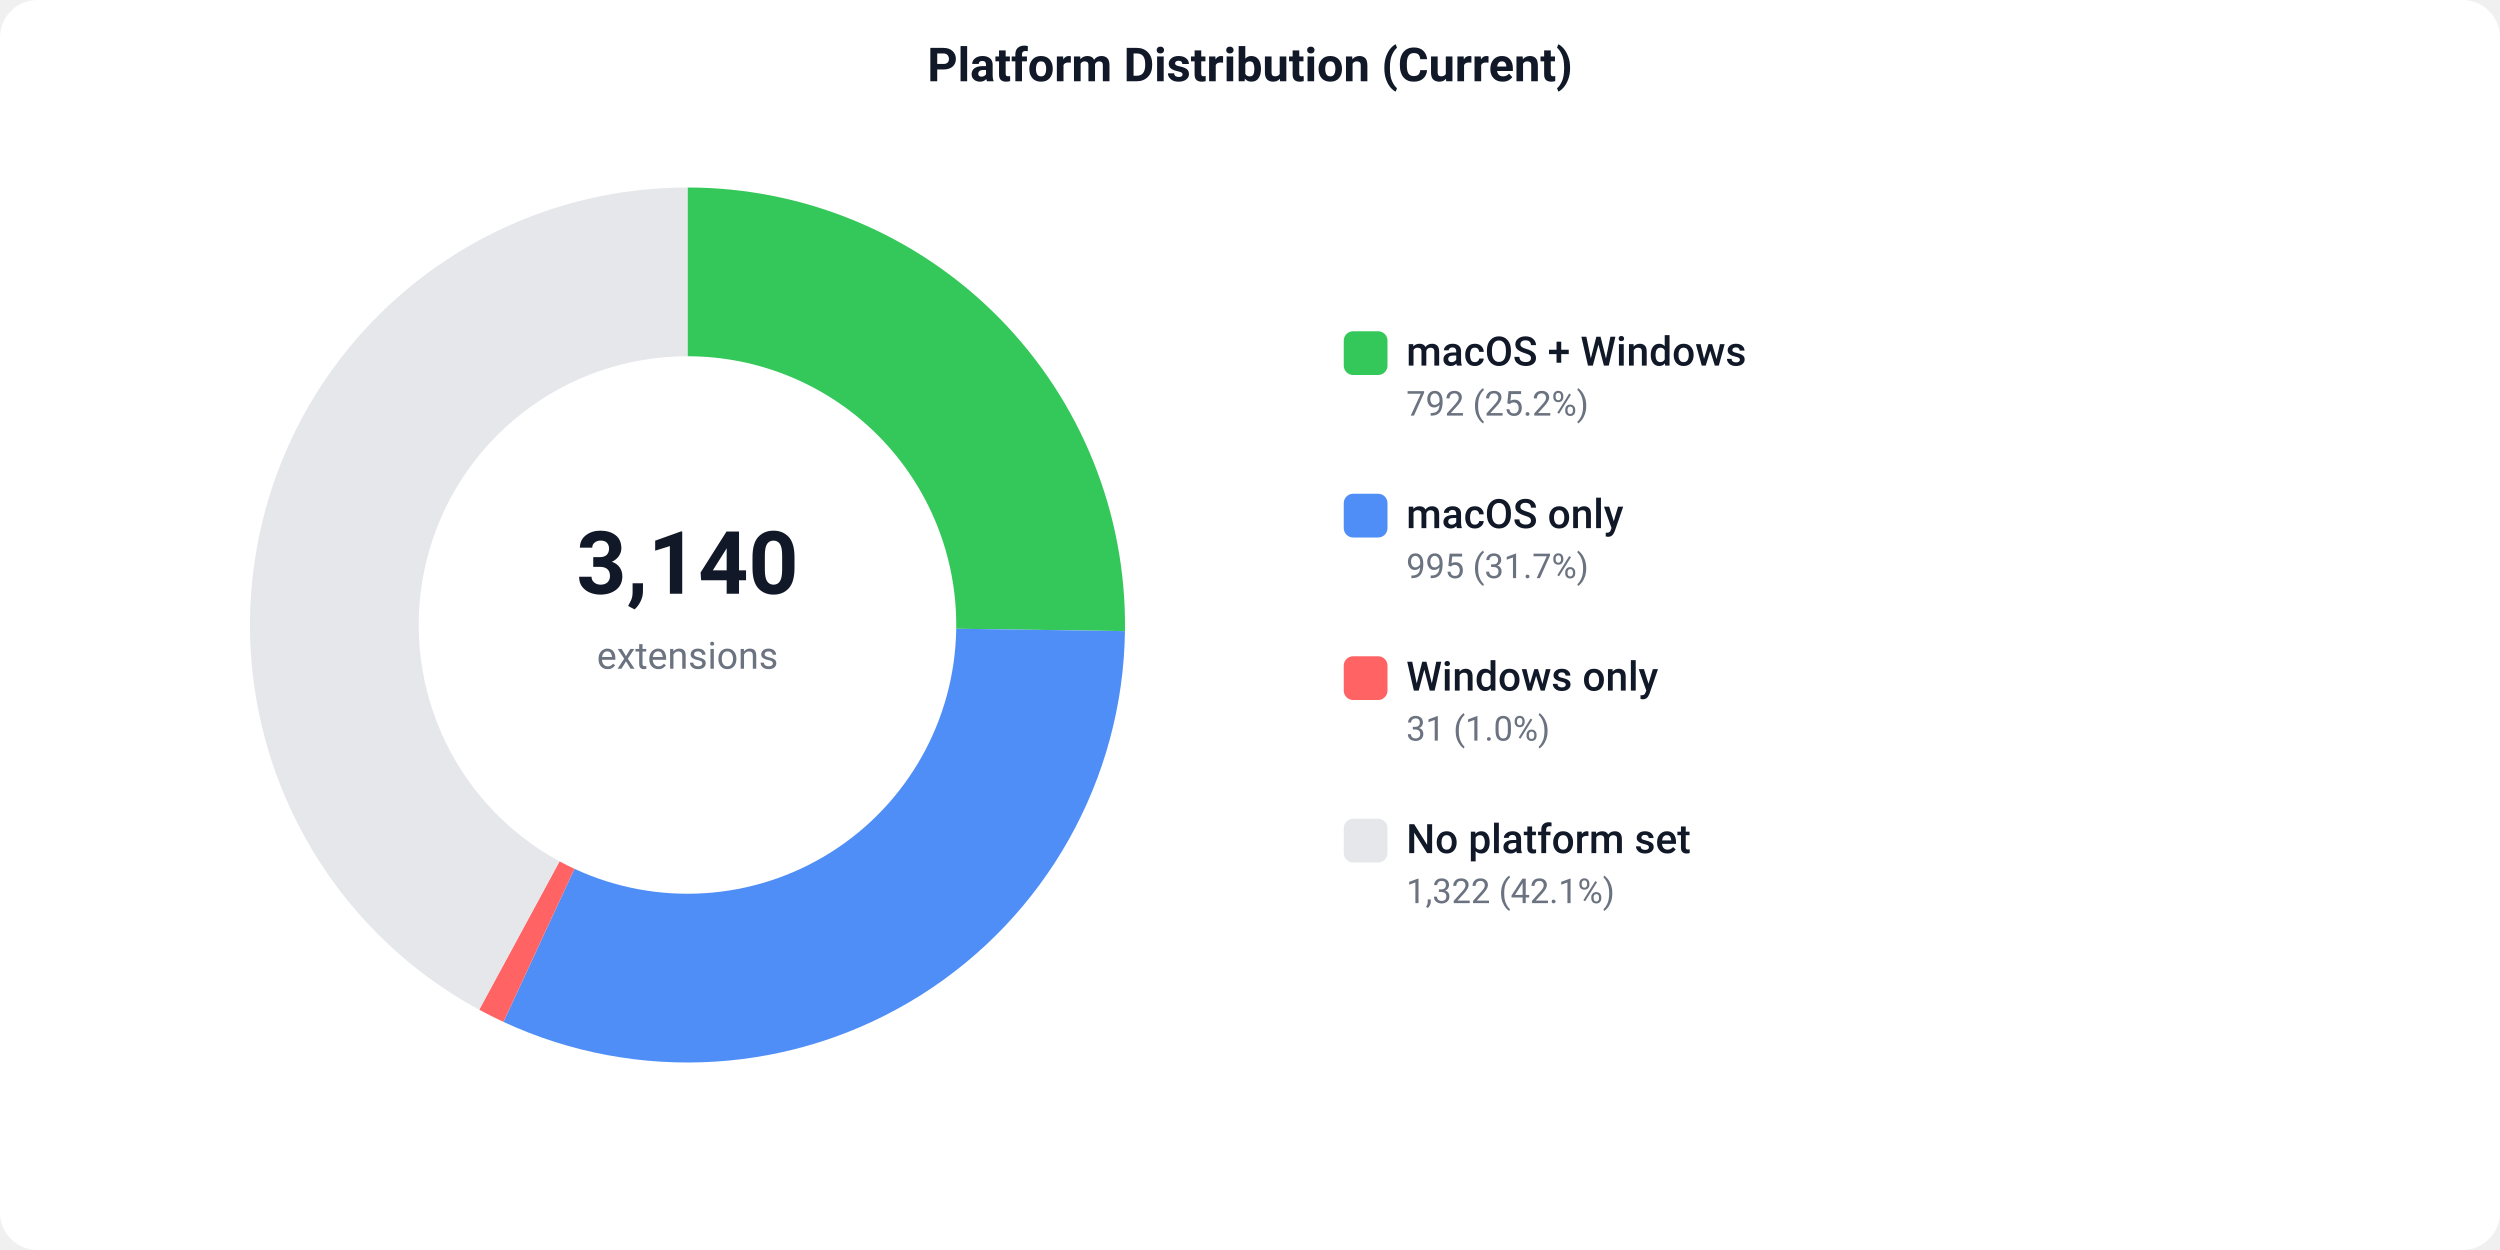
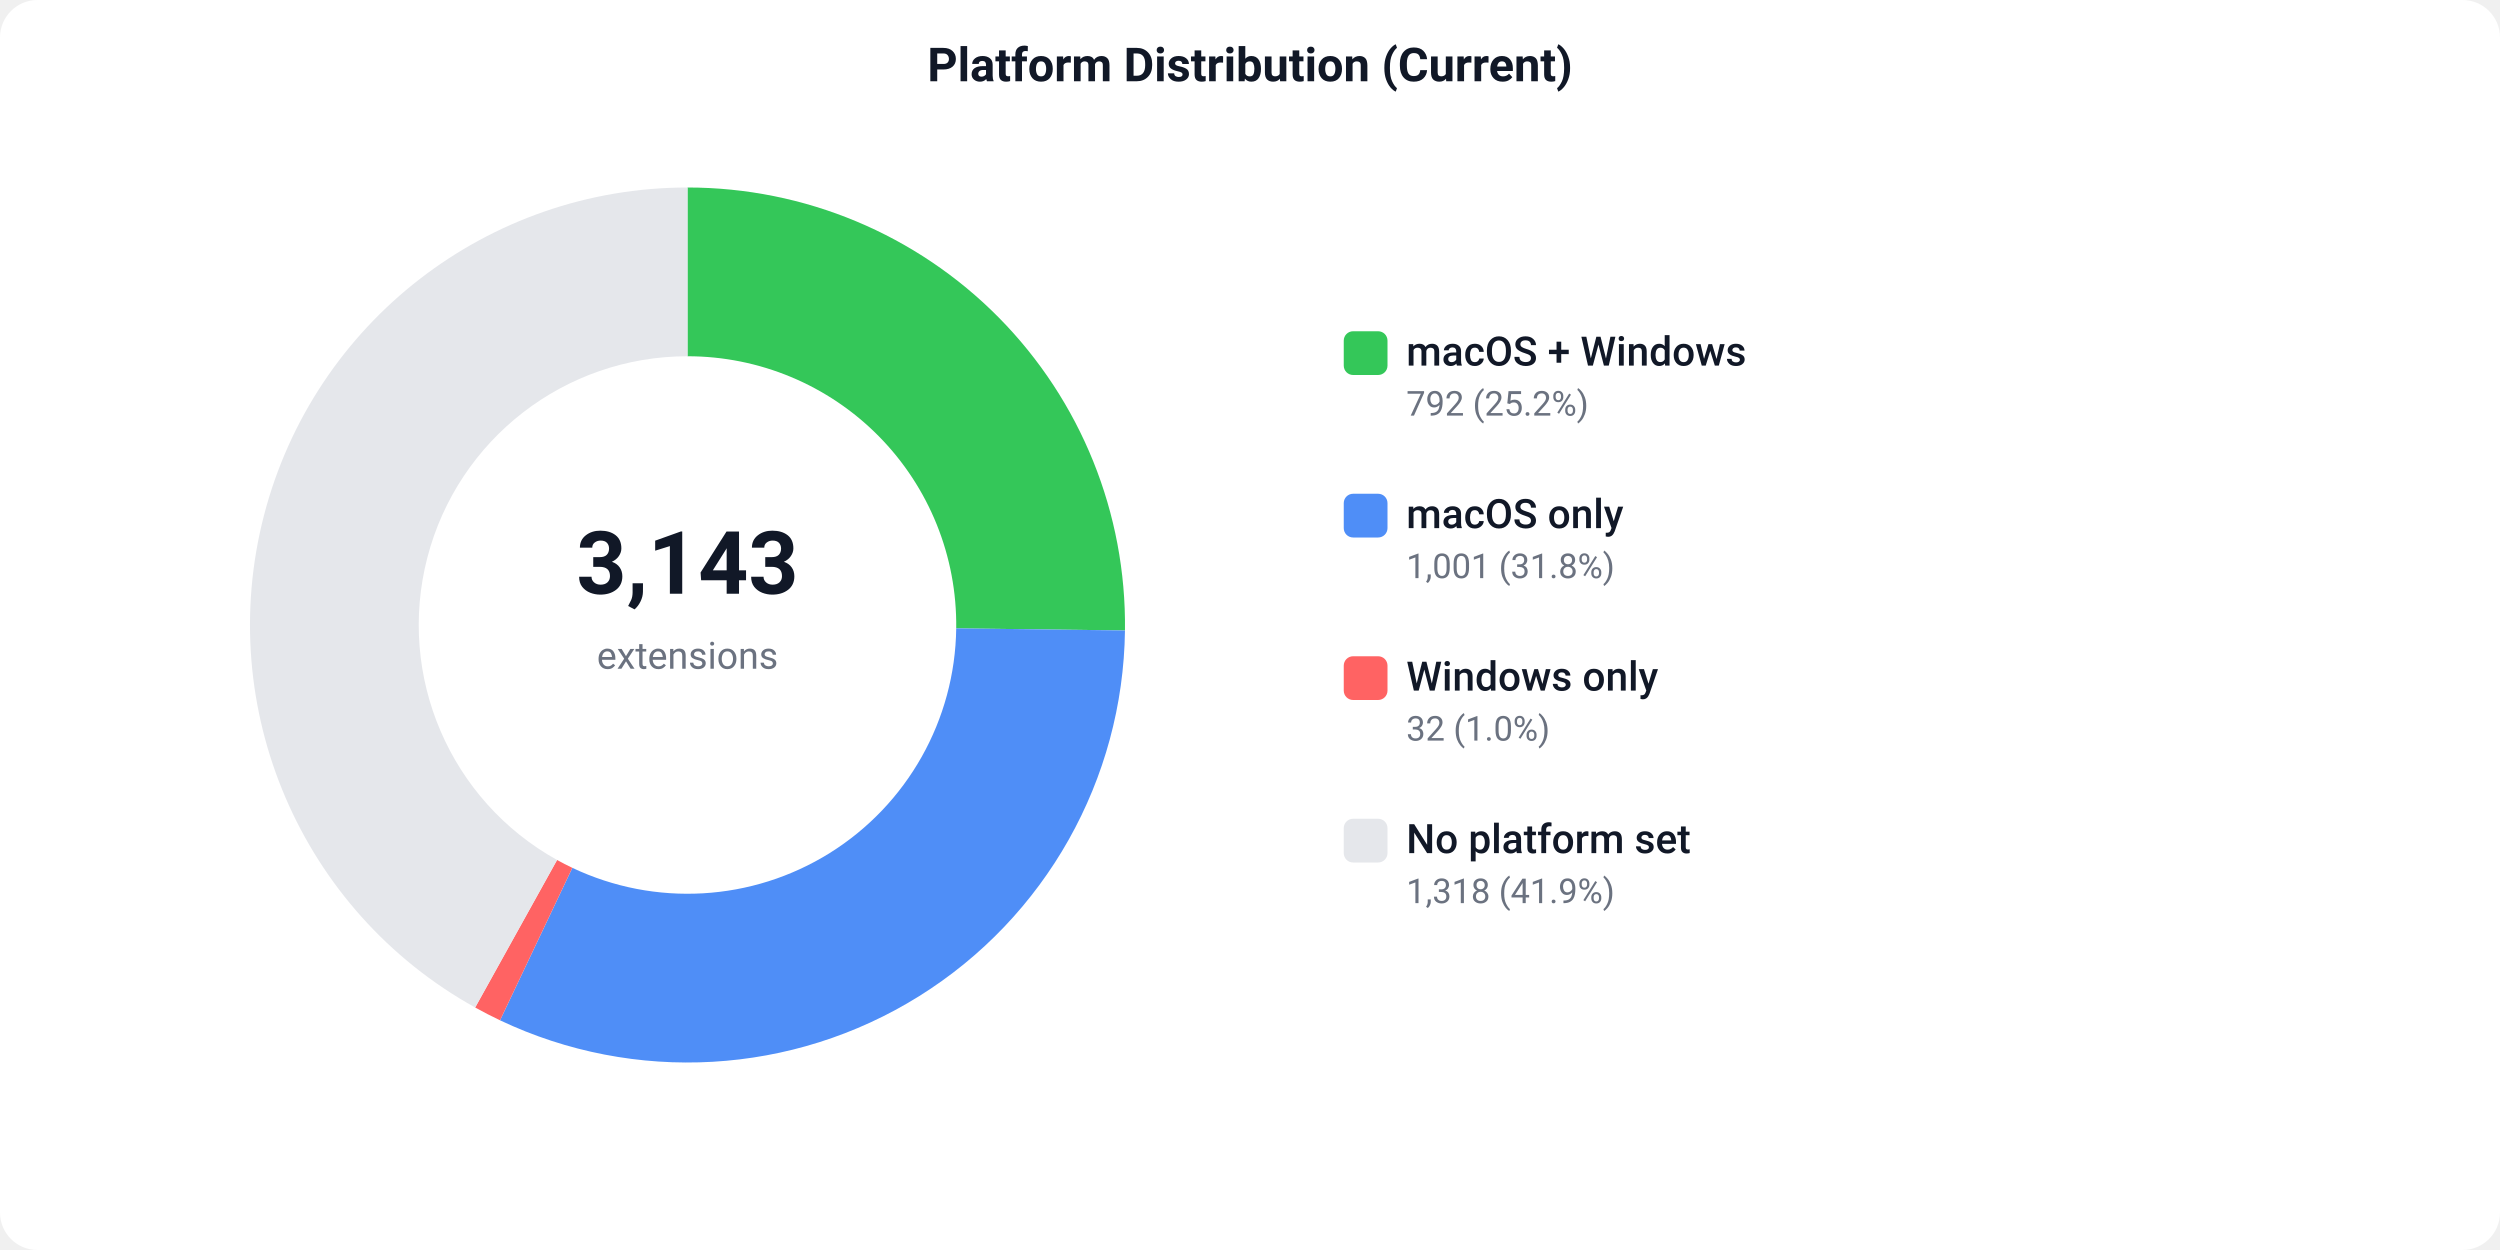
<svg xmlns="http://www.w3.org/2000/svg" width="800" height="400" viewBox="0 0 800 400">
  <defs>
    <style>text { font-family: -apple-system, BlinkMacSystemFont, 'Segoe UI', Roboto, sans-serif; }</style>
  </defs>
  <rect width="800" height="400" fill="#ffffff" rx="12" />
  <text x="400" y="26" text-anchor="middle" font-size="15" font-weight="600" fill="#111827">Platform Distribution (Current)</text>
-   <path d="M 220.00 60.00 A 140 140 0 0 1 359.99 201.96 L 305.99 201.20 A 86 86 0 0 0 220.00 114.00 Z" fill="#34C759" />
-   <path d="M 359.99 201.96 A 140 140 0 0 1 161.10 327.01 L 183.82 278.02 A 86 86 0 0 0 305.99 201.20 Z" fill="#4F8EF7" />
-   <path d="M 161.10 327.01 A 140 140 0 0 1 153.34 323.11 L 179.05 275.63 A 86 86 0 0 0 183.82 278.02 Z" fill="#FF6363" />
-   <path d="M 153.34 323.11 A 140 140 0 0 1 220.00 60.00 L 220.00 114.00 A 86 86 0 0 0 179.05 275.63 Z" fill="#e5e7eb" />
-   <text x="220" y="190" text-anchor="middle" font-size="28" font-weight="700" fill="#111827">3,140</text>
+   <path d="M 220.00 60.00 A 140 140 0 0 1 359.99 201.75 L 305.99 201.07 A 86 86 0 0 0 220.00 114.00 Z" fill="#34C759" />
+   <path d="M 359.99 201.75 A 140 140 0 0 1 160.01 326.50 L 183.15 277.71 A 86 86 0 0 0 305.99 201.07 Z" fill="#4F8EF7" />
+   <path d="M 160.01 326.50 A 140 140 0 0 1 152.05 322.40 L 178.26 275.19 A 86 86 0 0 0 183.15 277.71 Z" fill="#FF6363" />
+   <path d="M 152.05 322.40 A 140 140 0 0 1 220.00 60.00 L 220.00 114.00 A 86 86 0 0 0 178.26 275.19 Z" fill="#e5e7eb" />
+   <text x="220" y="190" text-anchor="middle" font-size="28" font-weight="700" fill="#111827">3,143</text>
  <text x="220" y="214" text-anchor="middle" font-size="12" fill="#6b7280">extensions</text>
  <rect x="430" y="106" width="14" height="14" fill="#34C759" rx="3" />
  <text x="450" y="117" font-size="13" font-weight="500" fill="#111827">macOS + Windows</text>
  <text x="450" y="133" font-size="11" fill="#6b7280">792 (25.2%)</text>
  <rect x="430" y="158" width="14" height="14" fill="#4F8EF7" rx="3" />
  <text x="450" y="169" font-size="13" font-weight="500" fill="#111827">macOS only</text>
-   <text x="450" y="185" font-size="11" fill="#6b7280">995 (31.7%)</text>
+   <text x="450" y="185" font-size="11" fill="#6b7280">1,001 (31.8%)</text>
  <rect x="430" y="210" width="14" height="14" fill="#FF6363" rx="3" />
  <text x="450" y="221" font-size="13" font-weight="500" fill="#111827">Windows only</text>
-   <text x="450" y="237" font-size="11" fill="#6b7280">31 (1.0%)</text>
+   <text x="450" y="237" font-size="11" fill="#6b7280">32 (1.0%)</text>
  <rect x="430" y="262" width="14" height="14" fill="#e5e7eb" rx="3" />
  <text x="450" y="273" font-size="13" font-weight="500" fill="#111827">No platform set</text>
-   <text x="450" y="289" font-size="11" fill="#6b7280">1,322 (42.1%)</text>
+   <text x="450" y="289" font-size="11" fill="#6b7280">1,318 (41.9%)</text>
</svg>
